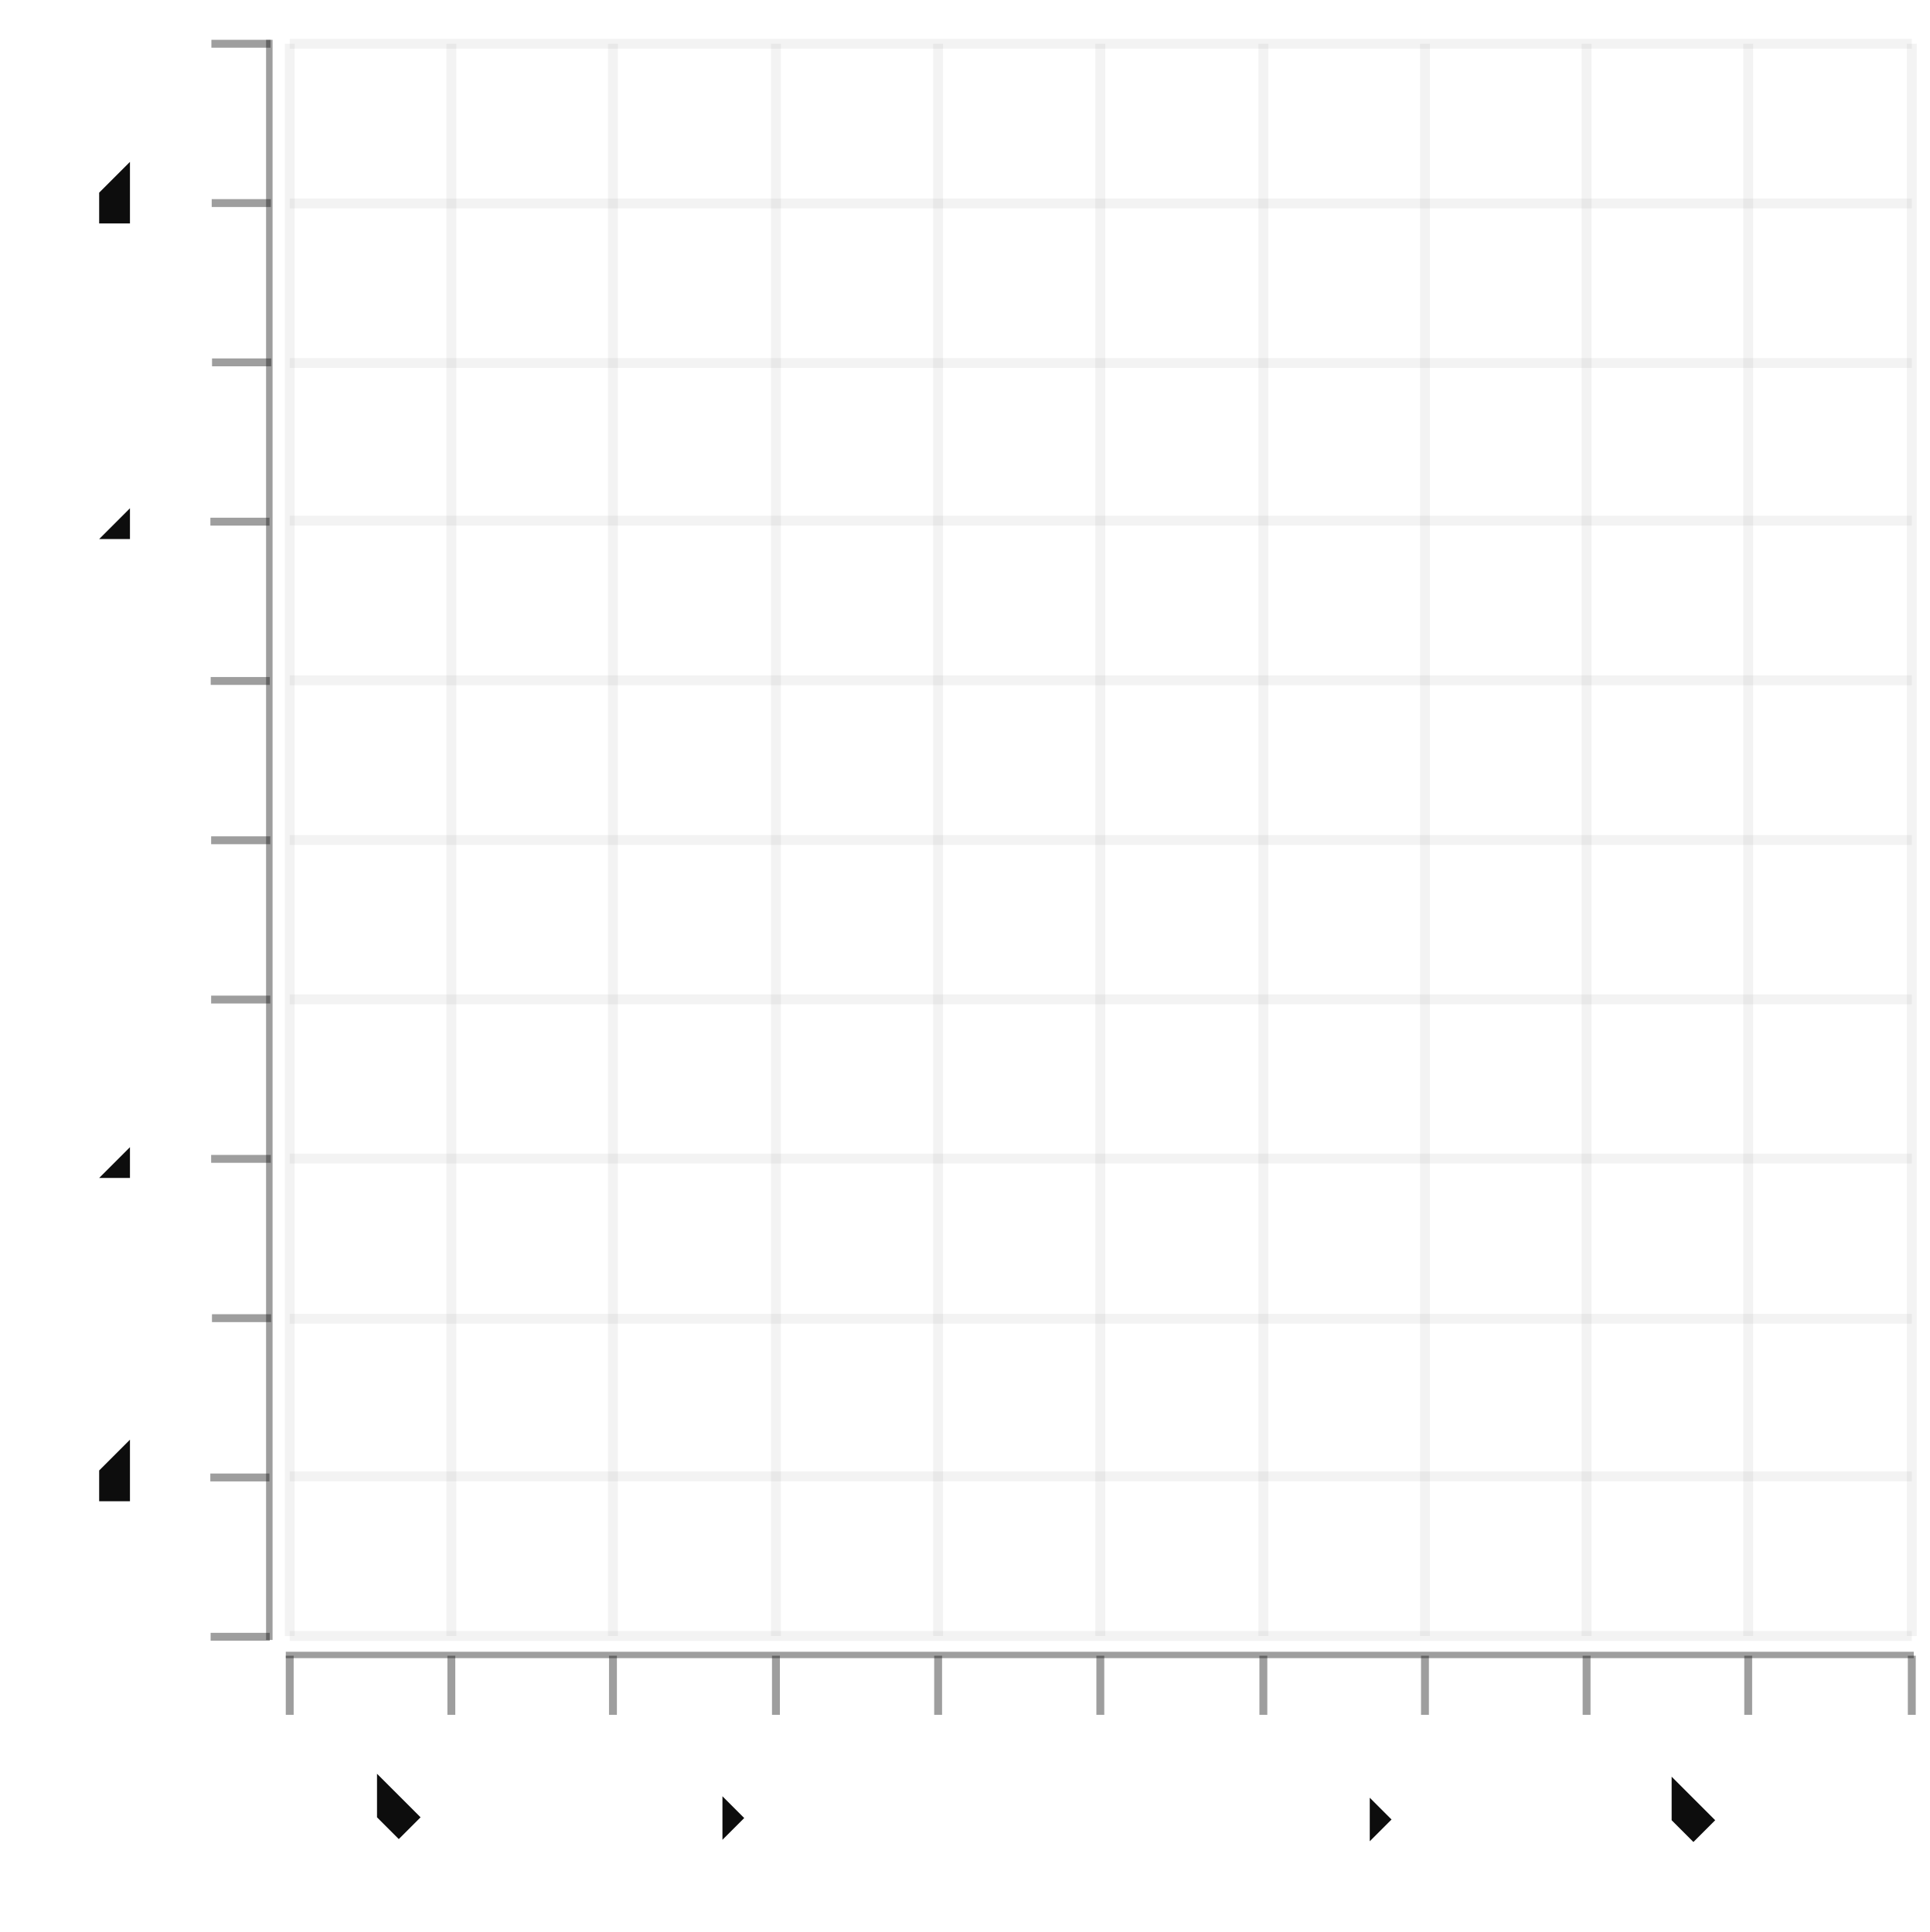
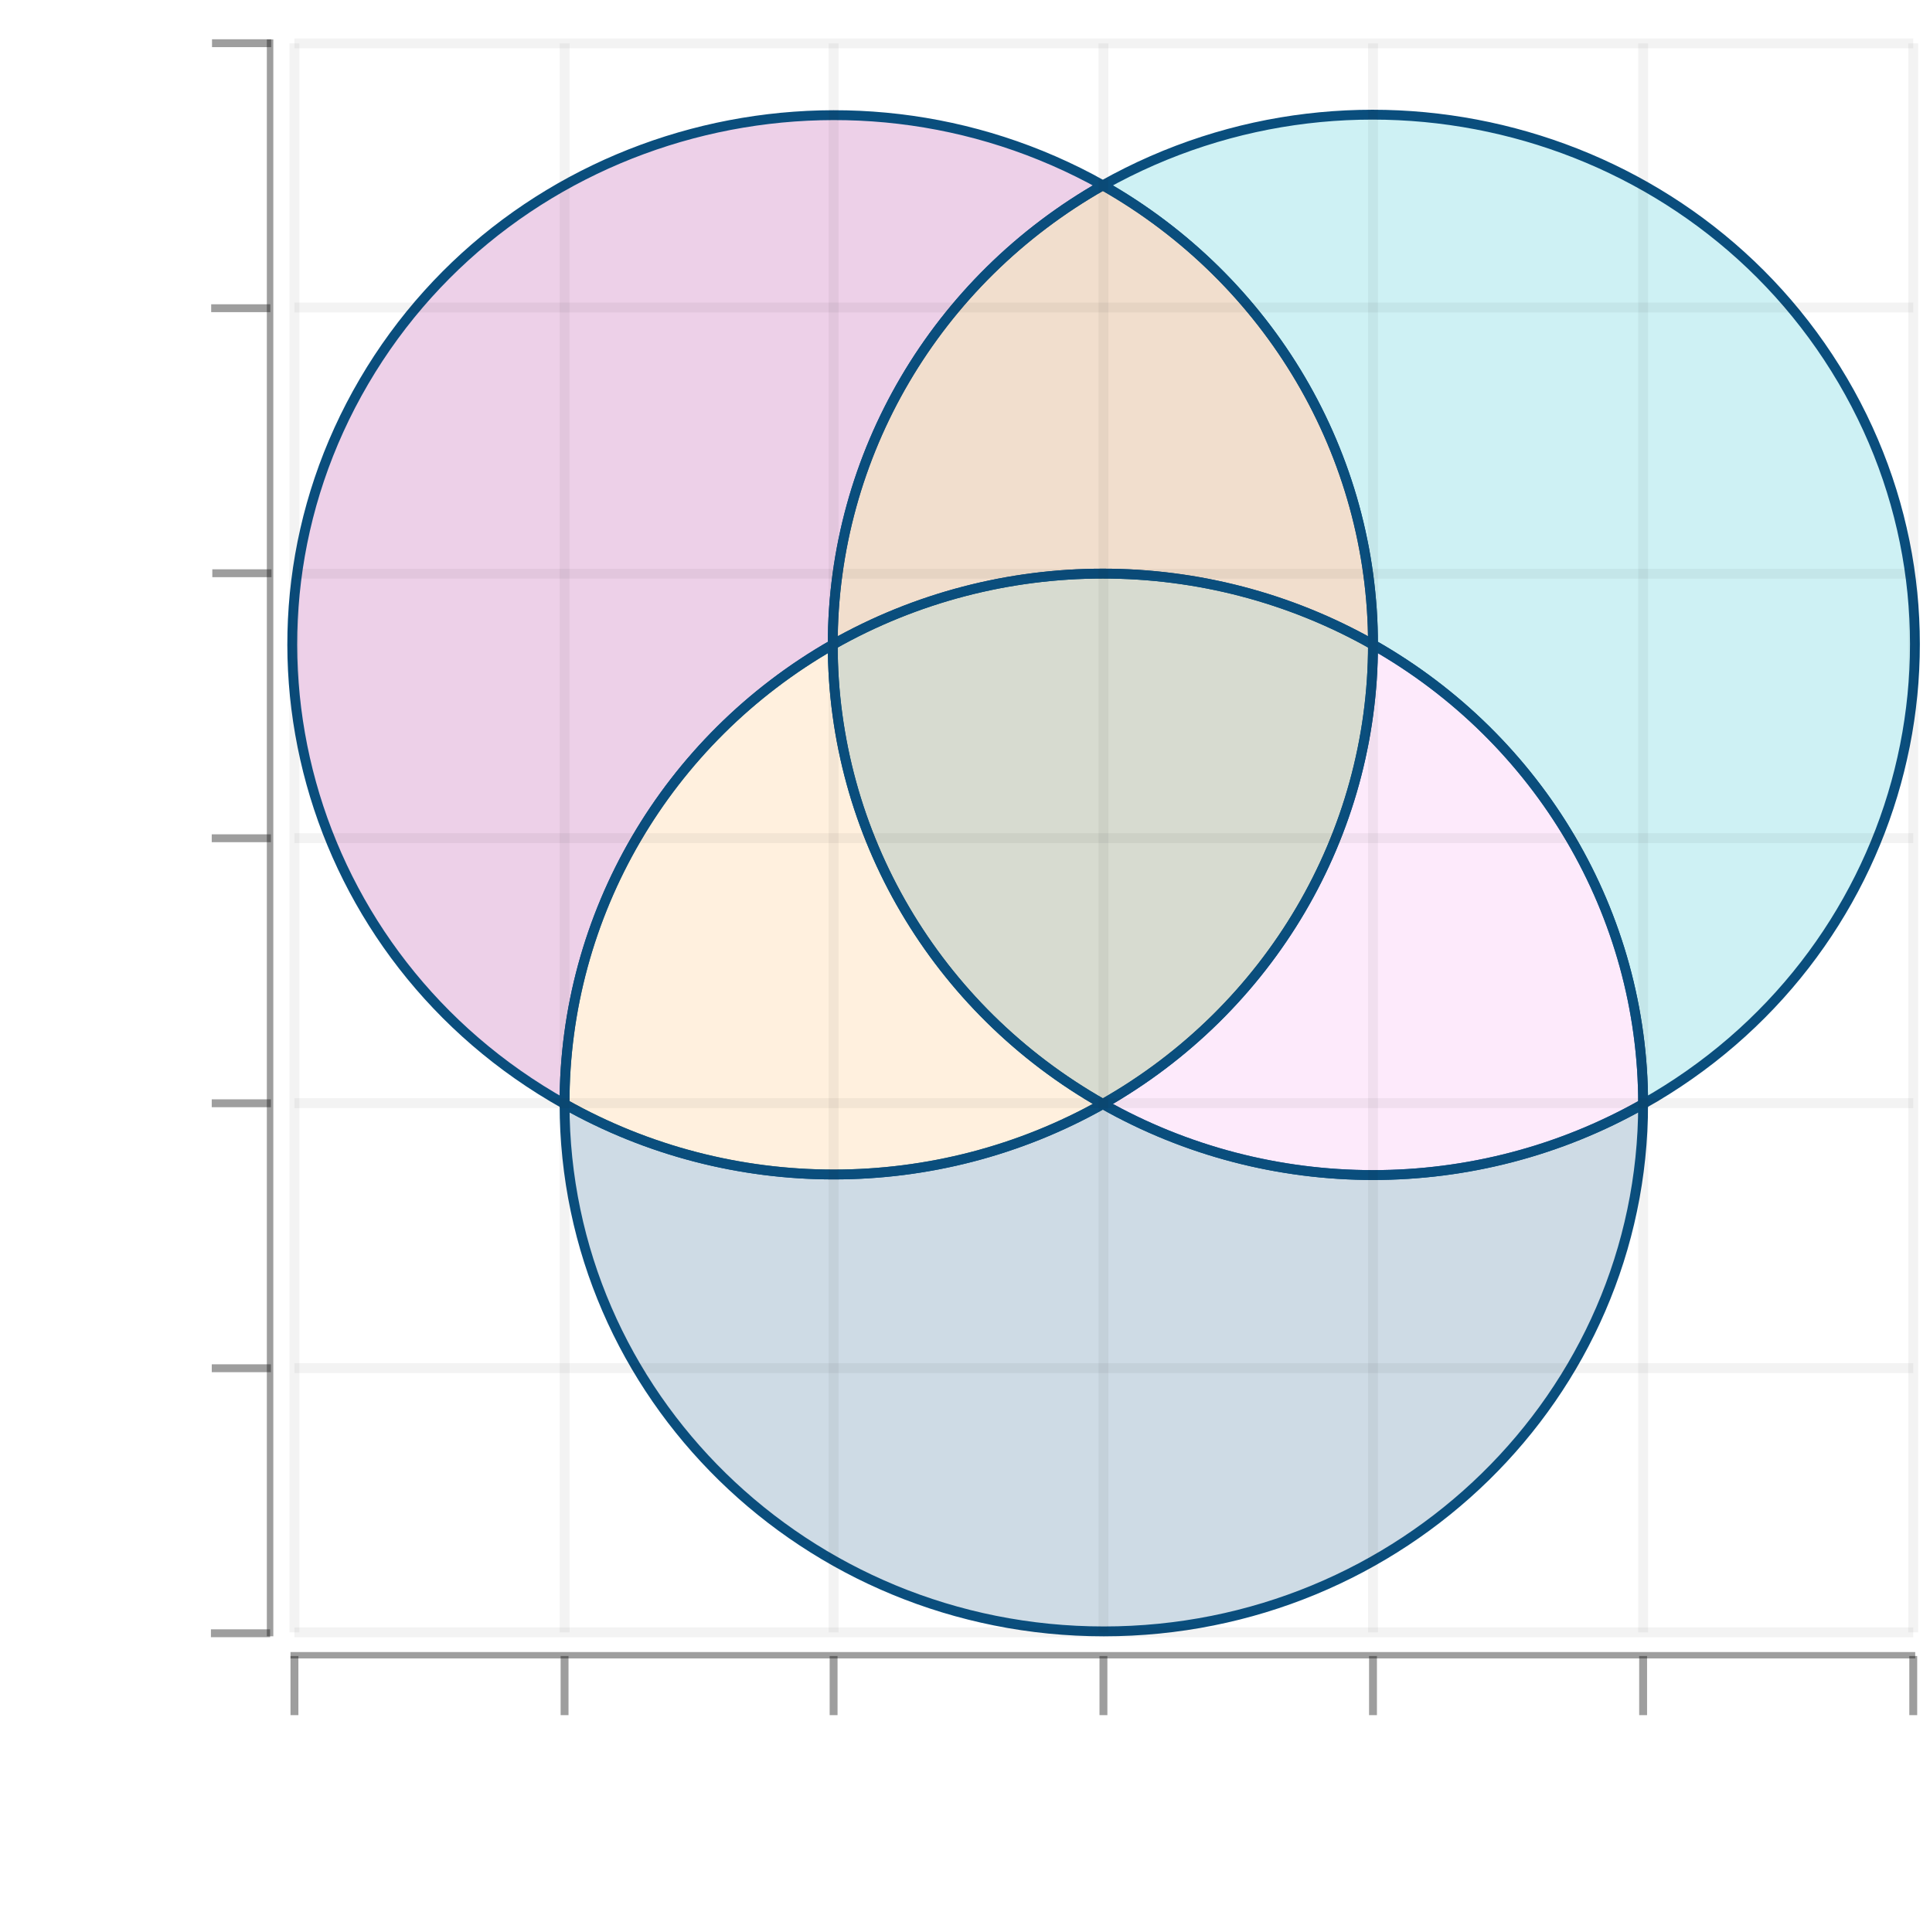
- <svg xmlns="http://www.w3.org/2000/svg" height="300.0" viewBox="-0.48 -0.496 0.979 0.98" width="299.567">
+ <svg xmlns="http://www.w3.org/2000/svg" height="300.0" viewBox="-0.48 -0.496 0.978 0.98" width="299.59">
  <style>svg {
  color-scheme: light dark;
}
{
  .canvas g, .title g, .axisbar g, .ticktext g, .tickglyph g, .ticklines g, .legendContent g text {
-     fill: #0d0d0d;
+     fill: rgba(5%, 5%, 5%, 1.00);
  }
  .ticklines g, .tickglyph g, .legendBorder g {
-     stroke: #0d0d0d;
+     stroke: rgba(5%, 5%, 5%, 1.00);
  }
  .legendBorder g {
-     fill: #f0f0f0;
+     fill: rgba(94%, 94%, 94%, 1.00);
  }
}
@media (prefers-color-scheme:dark) {
  .canvas g, .title g, .axisbar g, .ticktext g, .tickglyph g, .ticklines g, .legendContent g text {
-     fill: #f0f0f0;
+     fill: rgba(94%, 94%, 94%, 1.00);
  }
  .ticklines g, .tickglyph g, .legendBorder g {
-     stroke: #f0f0f0;
+     stroke: rgba(94%, 94%, 94%, 1.00);
  }
  .legendBorder g {
-     fill: #0d0d0d;
+     fill: rgba(5%, 5%, 5%, 1.00);
  }
}</style>
  <g class="chart">
-     <g class="venn" />
+     <g class="venn">
+       <g fill="rgba(2%, 73%, 80%, 0.20)" stroke="rgba(2%, 29%, 48%, 1.00)" stroke-width="5.0e-3">
+         <path d="M 0.079,-0.402 A 0.137 0.134 -0.0 1 1 0.353,0.064 A 0.274 0.269 -0.0 0 0 0.216,-0.169 A 0.274 0.269 -0.0 0 0 0.079,-0.402 L 0.079,-0.402" />
+       </g>
+       <g fill="rgba(2%, 29%, 48%, 0.20)" stroke="rgba(2%, 29%, 48%, 1.00)" stroke-width="5.0e-3">
+         <path d="M -0.194,0.064 A 0.137 0.134 -0.0 1 0 0.353,0.064 A 0.274 0.269 -0.0 0 1 0.079,0.064 A 0.274 0.269 -0.0 0 1 -0.194,0.064 L -0.194,0.064" />
+       </g>
+       <g fill="rgba(66%, 7%, 55%, 0.20)" stroke="rgba(2%, 29%, 48%, 1.00)" stroke-width="5.0e-3">
+         <path d="M -0.194,0.064 A 0.137 0.134 -0.0 1 1 0.079,-0.402 A 0.274 0.269 -0.0 0 0 -0.058,-0.169 A 0.274 0.269 -0.0 0 0 -0.194,0.064 L -0.194,0.064" />
+       </g>
+       <g fill="rgba(96%, 60%, 92%, 0.20)" stroke="rgba(2%, 29%, 48%, 1.00)" stroke-width="5.0e-3">
+         <path d="M 0.216,-0.169 A 0.274 0.269 -0.0 0 1 0.353,0.064 A 0.274 0.269 -0.0 0 1 0.079,0.064 A 0.274 0.269 -0.0 0 0 0.216,-0.169 L 0.216,-0.169" />
+       </g>
+       <g fill="rgba(100%, 71%, 35%, 0.20)" stroke="rgba(2%, 29%, 48%, 1.00)" stroke-width="5.0e-3">
+         <path d="M 0.079,0.064 A 0.274 0.269 -0.0 0 1 -0.194,0.064 A 0.274 0.269 -0.0 0 1 -0.058,-0.169 A 0.274 0.269 -0.0 0 0 0.079,0.064 L 0.079,0.064" />
+       </g>
+       <g fill="rgba(73%, 34%, 1%, 0.20)" stroke="rgba(2%, 29%, 48%, 1.00)" stroke-width="5.0e-3">
+         <path d="M 0.079,-0.402 A 0.274 0.269 -0.0 0 1 0.216,-0.169 A 0.274 0.269 -0.0 0 0 -0.058,-0.169 A 0.274 0.269 -0.0 0 1 0.079,-0.402 L 0.079,-0.402" />
+       </g>
+       <g fill="rgba(21%, 29%, 7%, 0.20)" stroke="rgba(2%, 29%, 48%, 1.00)" stroke-width="5.0e-3">
+         <path d="M 0.216,-0.169 A 0.274 0.269 -0.0 0 1 0.079,0.064 A 0.274 0.269 -0.0 0 1 -0.058,-0.169 A 0.274 0.269 -0.0 0 1 0.216,-0.169 L 0.216,-0.169" />
+       </g>
+     </g>
  </g>
  <g class="hud">
    <g class="frame">
-       <g fill="rgb(100%, 100%, 100%)" fill-opacity="2.0e-2" stroke="rgb(0%, 0%, 0%)" stroke-opacity="0.0" stroke-width="0.0">
-         <rect height="0.808" width="0.823" x="-0.333" y="-0.474" />
+       <g fill="rgba(100%, 100%, 100%, 0.02)" stroke="rgba(0%, 0%, 0%, 0.00)" stroke-width="0.0">
+         <rect height="0.809" width="0.825" x="-0.333" y="-0.474" />
      </g>
    </g>
    <g class="axis">
      <g class="ticks">
        <g class="tickglyph">
-           <g fill="rgb(5%, 5%, 5%)" fill-opacity="0.4" stroke="rgb(5%, 5%, 5%)" stroke-opacity="0.4" stroke-width="4.0e-3">
-             <g transform="rotate(-90.0, -0.3578744, 0.3342592)">
-               <polyline points="-0.358,0.349 -0.358,0.319" />
+           <g fill="rgba(5%, 5%, 5%, 0.40)" stroke="rgba(5%, 5%, 5%, 0.40)" stroke-width="4.0e-3">
+             <g transform="rotate(-90.0, -0.3579406, 0.3324149)">
+               <polyline points="-0.358,0.347 -0.358,0.317" />
            </g>
-             <g transform="rotate(-90.0, -0.3578744, 0.25342)">
-               <polyline points="-0.358,0.268 -0.358,0.238" />
+             <g transform="rotate(-90.0, -0.3579406, 0.1979896)">
+               <polyline points="-0.358,0.213 -0.358,0.183" />
            </g>
-             <g transform="rotate(-90.0, -0.3578744, 0.1725807)">
-               <polyline points="-0.358,0.188 -0.358,0.158" />
+             <g transform="rotate(-90.0, -0.3579406, 6.356430908009186e-2)">
+               <polyline points="-0.358,7.856430908009186e-2 -0.358,4.8564309080091864e-2" />
            </g>
-             <g transform="rotate(-90.0, -0.3578744, 9.174147197617338e-2)">
-               <polyline points="-0.358,0.107 -0.358,7.674147197617338e-2" />
+             <g transform="rotate(-90.0, -0.3579406, -7.086099228583331e-2)">
+               <polyline points="-0.358,-5.5860992285833314e-2 -0.358,-8.586099228583331e-2" />
            </g>
-             <g transform="rotate(-90.0, -0.3578744, 1.0902230953926506e-2)">
-               <polyline points="-0.358,2.5902230953926506e-2 -0.358,-4.097769046073493e-3" />
+             <g transform="rotate(-90.0, -0.3579406, -0.2052863)">
+               <polyline points="-0.358,-0.19 -0.358,-0.22" />
            </g>
-             <g transform="rotate(-90.0, -0.3578744, -6.993701006832048e-2)">
-               <polyline points="-0.358,-5.493701006832048e-2 -0.358,-8.493701006832048e-2" />
+             <g transform="rotate(-90.0, -0.3579406, -0.3397116)">
+               <polyline points="-0.358,-0.325 -0.358,-0.355" />
            </g>
-             <g transform="rotate(-90.0, -0.3578744, -0.1507763)">
-               <polyline points="-0.358,-0.136 -0.358,-0.166" />
-             </g>
-             <g transform="rotate(-90.0, -0.3578744, -0.2316155)">
-               <polyline points="-0.358,-0.217 -0.358,-0.247" />
-             </g>
-             <g transform="rotate(-90.0, -0.3578744, -0.3124547)">
-               <polyline points="-0.358,-0.297 -0.358,-0.327" />
-             </g>
-             <g transform="rotate(-90.0, -0.3578744, -0.393294)">
-               <polyline points="-0.358,-0.378 -0.358,-0.408" />
-             </g>
-             <g transform="rotate(-90.0, -0.3578744, -0.4741332)">
+             <g transform="rotate(-90.0, -0.3579406, -0.4741369)">
              <polyline points="-0.358,-0.459 -0.358,-0.489" />
            </g>
          </g>
        </g>
        <g class="ticktext">
-           <g fill="rgb(5%, 5%, 5%)" fill-opacity="1.0" font-size="4.114669467613304e-2" stroke="none" stroke-width="0.0" text-anchor="end">
-             <text x="-0.387" y="0.345">-0.50</text>
-             <text x="-0.387" y="0.265">-0.40</text>
-             <text x="-0.387" y="0.184">-0.30</text>
-             <text x="-0.387" y="0.103">-0.20</text>
-             <text x="-0.387" y="2.2017626594485418e-2">-0.10</text>
-             <text x="-0.387" y="-5.882161442776146e-2"> 0.00</text>
-             <text x="-0.387" y="-0.14"> 0.10</text>
-             <text x="-0.387" y="-0.221"> 0.20</text>
-             <text x="-0.387" y="-0.301"> 0.30</text>
-             <text x="-0.387" y="-0.382"> 0.40</text>
-             <text x="-0.387" y="-0.463"> 0.50</text>
+           <g fill="rgba(5%, 5%, 5%, 1.00)" font-size="4.105478049870223e-2" stroke="none" stroke-width="0.0" text-anchor="end">
+             <text x="-0.387" y="0.344">-1.50</text>
+             <text x="-0.387" y="0.209">-1.00</text>
+             <text x="-0.387" y="7.465439644278071e-2">-0.50</text>
+             <text x="-0.387" y="-5.977090492314446e-2"> 0.00</text>
+             <text x="-0.387" y="-0.194"> 0.50</text>
+             <text x="-0.387" y="-0.329"> 1.00</text>
+             <text x="-0.387" y="-0.463"> 1.50</text>
          </g>
        </g>
        <g class="ticklines">
-           <g fill="none" stroke="rgb(5%, 5%, 5%)" stroke-opacity="5.0e-2" stroke-width="5.0e-3">
-             <polyline points="-0.333,0.334 0.49,0.334" />
-             <polyline points="-0.333,0.253 0.49,0.253" />
-             <polyline points="-0.333,0.173 0.49,0.173" />
-             <polyline points="-0.333,9.174147197617338e-2 0.49,9.174147197617338e-2" />
-             <polyline points="-0.333,1.0902230953926506e-2 0.49,1.0902230953926506e-2" />
-             <polyline points="-0.333,-6.993701006832048e-2 0.49,-6.993701006832048e-2" />
-             <polyline points="-0.333,-0.151 0.49,-0.151" />
-             <polyline points="-0.333,-0.232 0.49,-0.232" />
-             <polyline points="-0.333,-0.312 0.49,-0.312" />
-             <polyline points="-0.333,-0.393 0.49,-0.393" />
-             <polyline points="-0.333,-0.474 0.49,-0.474" />
+           <g fill="none" stroke="rgba(5%, 5%, 5%, 0.05)" stroke-width="5.0e-3">
+             <polyline points="-0.331,0.332 0.49,0.332" />
+             <polyline points="-0.331,0.198 0.49,0.198" />
+             <polyline points="-0.331,6.356430908009186e-2 0.49,6.356430908009186e-2" />
+             <polyline points="-0.331,-7.086099228583331e-2 0.49,-7.086099228583331e-2" />
+             <polyline points="-0.331,-0.205 0.49,-0.205" />
+             <polyline points="-0.331,-0.34 0.49,-0.34" />
+             <polyline points="-0.331,-0.474 0.49,-0.474" />
          </g>
        </g>
      </g>
      <g class="axisbar">
-         <g fill="rgb(5%, 5%, 5%)" fill-opacity="0.4" stroke="rgb(0%, 0%, 0%)" stroke-opacity="0.0" stroke-width="0.0">
-           <rect height="0.812" width="3.2917355740906262e-3" x="-0.345" y="-0.476" />
+         <g fill="rgba(5%, 5%, 5%, 0.40)" stroke="rgba(0%, 0%, 0%, 0.00)" stroke-width="0.0">
+           <rect height="0.81" width="3.284382439896205e-3" x="-0.345" y="-0.476" />
        </g>
      </g>
    </g>
    <g class="axis">
      <g class="ticks">
        <g class="tickglyph">
-           <g fill="rgb(5%, 5%, 5%)" fill-opacity="0.4" stroke="rgb(5%, 5%, 5%)" stroke-opacity="0.4" stroke-width="4.0e-3">
-             <polyline points="-0.333,0.374 -0.333,0.344" />
-             <polyline points="-0.251,0.374 -0.251,0.344" />
-             <polyline points="-0.169,0.374 -0.169,0.344" />
-             <polyline points="-8.630619497070607e-2,0.374 -8.630619497070607e-2,0.344" />
-             <polyline points="-4.012805618439974e-3,0.374 -4.012805618439974e-3,0.344" />
-             <polyline points="7.828058373382613e-2,0.374 7.828058373382613e-2,0.344" />
-             <polyline points="0.161,0.374 0.161,0.344" />
-             <polyline points="0.243,0.374 0.243,0.344" />
-             <polyline points="0.325,0.374 0.325,0.344" />
-             <polyline points="0.407,0.374 0.407,0.344" />
+           <g fill="rgba(5%, 5%, 5%, 0.40)" stroke="rgba(5%, 5%, 5%, 0.40)" stroke-width="4.0e-3">
+             <polyline points="-0.331,0.374 -0.331,0.344" />
+             <polyline points="-0.194,0.374 -0.194,0.344" />
+             <polyline points="-5.7556414058763106e-2,0.374 -5.7556414058763106e-2,0.344" />
+             <polyline points="7.929285427024435e-2,0.374 7.929285427024435e-2,0.344" />
+             <polyline points="0.216,0.374 0.216,0.344" />
+             <polyline points="0.353,0.374 0.353,0.344" />
            <polyline points="0.49,0.374 0.49,0.344" />
          </g>
        </g>
        <g class="ticktext">
-           <g fill="rgb(5%, 5%, 5%)" fill-opacity="1.0" font-size="4.114669467613304e-2" stroke="none" stroke-width="0.0" text-anchor="end">
-             <text transform="rotate(-45.0, -0.3331864, 0.4098439)" x="-0.333" y="0.41">-0.50</text>
-             <text transform="rotate(-45.0, -0.250893, 0.4098439)" x="-0.251" y="0.41">-0.40</text>
-             <text transform="rotate(-45.0, -0.1685996, 0.4098439)" x="-0.169" y="0.41">-0.30</text>
-             <text transform="rotate(-45.0, -8.630619497070607e-2, 0.4098439)" x="-8.630619497070607e-2" y="0.41">-0.20</text>
-             <text transform="rotate(-45.0, -4.012805618439974e-3, 0.4098439)" x="-4.012805618439974e-3" y="0.41">-0.10</text>
-             <text transform="rotate(-45.0, 7.828058373382613e-2, 0.4098439)" x="7.828058373382613e-2" y="0.41"> 0.00</text>
-             <text transform="rotate(-45.0, 0.160574, 0.4098439)" x="0.161" y="0.41"> 0.10</text>
-             <text transform="rotate(-45.0, 0.2428674, 0.4098439)" x="0.243" y="0.41"> 0.20</text>
-             <text transform="rotate(-45.0, 0.3251608, 0.4098439)" x="0.325" y="0.41"> 0.30</text>
-             <text transform="rotate(-45.0, 0.4074541, 0.4098439)" x="0.407" y="0.41"> 0.40</text>
-             <text transform="rotate(-45.0, 0.4897475, 0.4098439)" x="0.49" y="0.41"> 0.50</text>
+           <g fill="rgba(5%, 5%, 5%, 1.00)" font-size="4.105478049870223e-2" stroke="none" stroke-width="0.0" text-anchor="end">
+             <text transform="rotate(-45.0, -0.331255, 0.4098439)" x="-0.331" y="0.41">-1.50</text>
+             <text transform="rotate(-45.0, -0.1944057, 0.4098439)" x="-0.194" y="0.41">-1.00</text>
+             <text transform="rotate(-45.0, -5.7556414058763106e-2, 0.4098439)" x="-5.7556414058763106e-2" y="0.41">-0.50</text>
+             <text transform="rotate(-45.0, 7.929285427024435e-2, 0.4098439)" x="7.929285427024435e-2" y="0.41"> 0.00</text>
+             <text transform="rotate(-45.0, 0.2161421, 0.4098439)" x="0.216" y="0.41"> 0.50</text>
+             <text transform="rotate(-45.0, 0.3529914, 0.4098439)" x="0.353" y="0.41"> 1.00</text>
+             <text transform="rotate(-45.0, 0.4898407, 0.4098439)" x="0.49" y="0.41"> 1.50</text>
          </g>
        </g>
        <g class="ticklines">
-           <g fill="none" stroke="rgb(5%, 5%, 5%)" stroke-opacity="5.0e-2" stroke-width="5.0e-3">
-             <polyline points="-0.333,0.334 -0.333,-0.474" />
-             <polyline points="-0.251,0.334 -0.251,-0.474" />
-             <polyline points="-0.169,0.334 -0.169,-0.474" />
-             <polyline points="-8.630619497070607e-2,0.334 -8.630619497070607e-2,-0.474" />
-             <polyline points="-4.012805618439974e-3,0.334 -4.012805618439974e-3,-0.474" />
-             <polyline points="7.828058373382613e-2,0.334 7.828058373382613e-2,-0.474" />
-             <polyline points="0.161,0.334 0.161,-0.474" />
-             <polyline points="0.243,0.334 0.243,-0.474" />
-             <polyline points="0.325,0.334 0.325,-0.474" />
-             <polyline points="0.407,0.334 0.407,-0.474" />
-             <polyline points="0.49,0.334 0.49,-0.474" />
+           <g fill="none" stroke="rgba(5%, 5%, 5%, 0.05)" stroke-width="5.0e-3">
+             <polyline points="-0.331,0.332 -0.331,-0.474" />
+             <polyline points="-0.194,0.332 -0.194,-0.474" />
+             <polyline points="-5.7556414058763106e-2,0.332 -5.7556414058763106e-2,-0.474" />
+             <polyline points="7.929285427024435e-2,0.332 7.929285427024435e-2,-0.474" />
+             <polyline points="0.216,0.332 0.216,-0.474" />
+             <polyline points="0.353,0.332 0.353,-0.474" />
+             <polyline points="0.49,0.332 0.49,-0.474" />
          </g>
        </g>
      </g>
      <g class="axisbar">
-         <g fill="rgb(5%, 5%, 5%)" fill-opacity="0.4" stroke="rgb(0%, 0%, 0%)" stroke-opacity="0.0" stroke-width="0.0">
-           <rect height="3.2335696408898884e-3" width="0.826" x="-0.335" y="0.342" />
+         <g fill="rgba(5%, 5%, 5%, 0.40)" stroke="rgba(0%, 0%, 0%, 0.00)" stroke-width="0.0">
+           <rect height="3.226207232782219e-3" width="0.824" x="-0.333" y="0.342" />
        </g>
      </g>
    </g>
  </g>
</svg>
